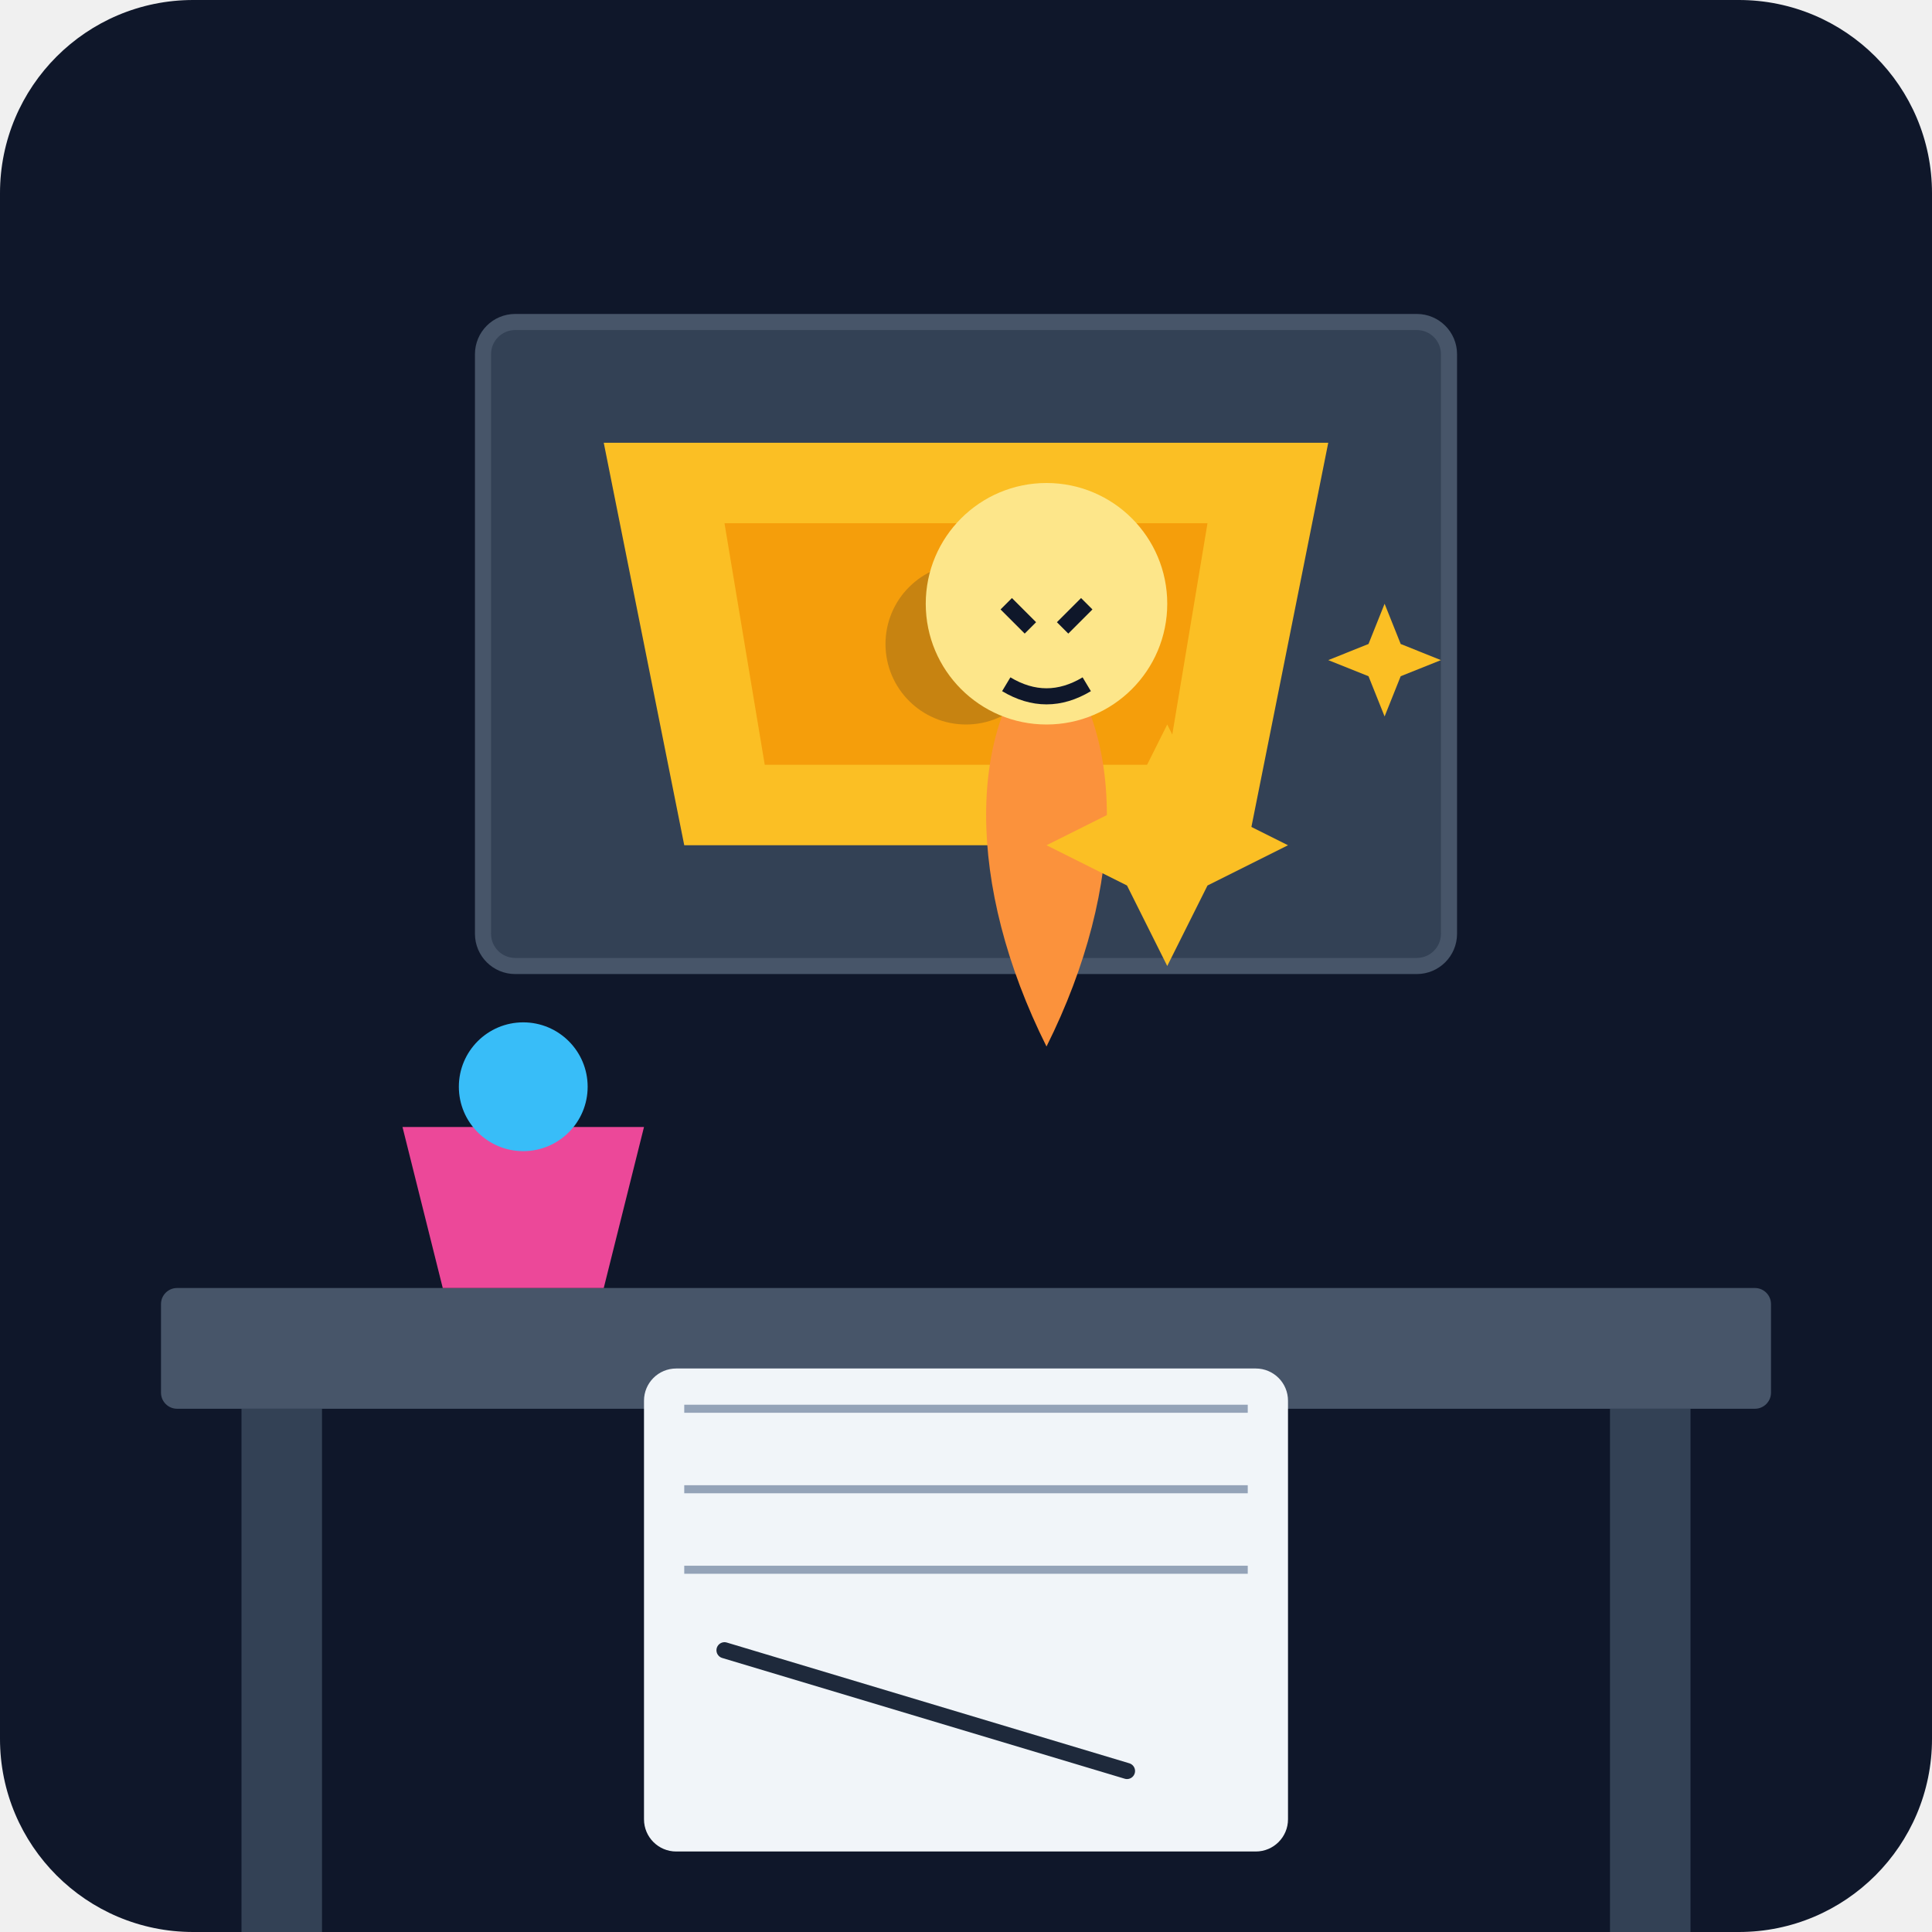
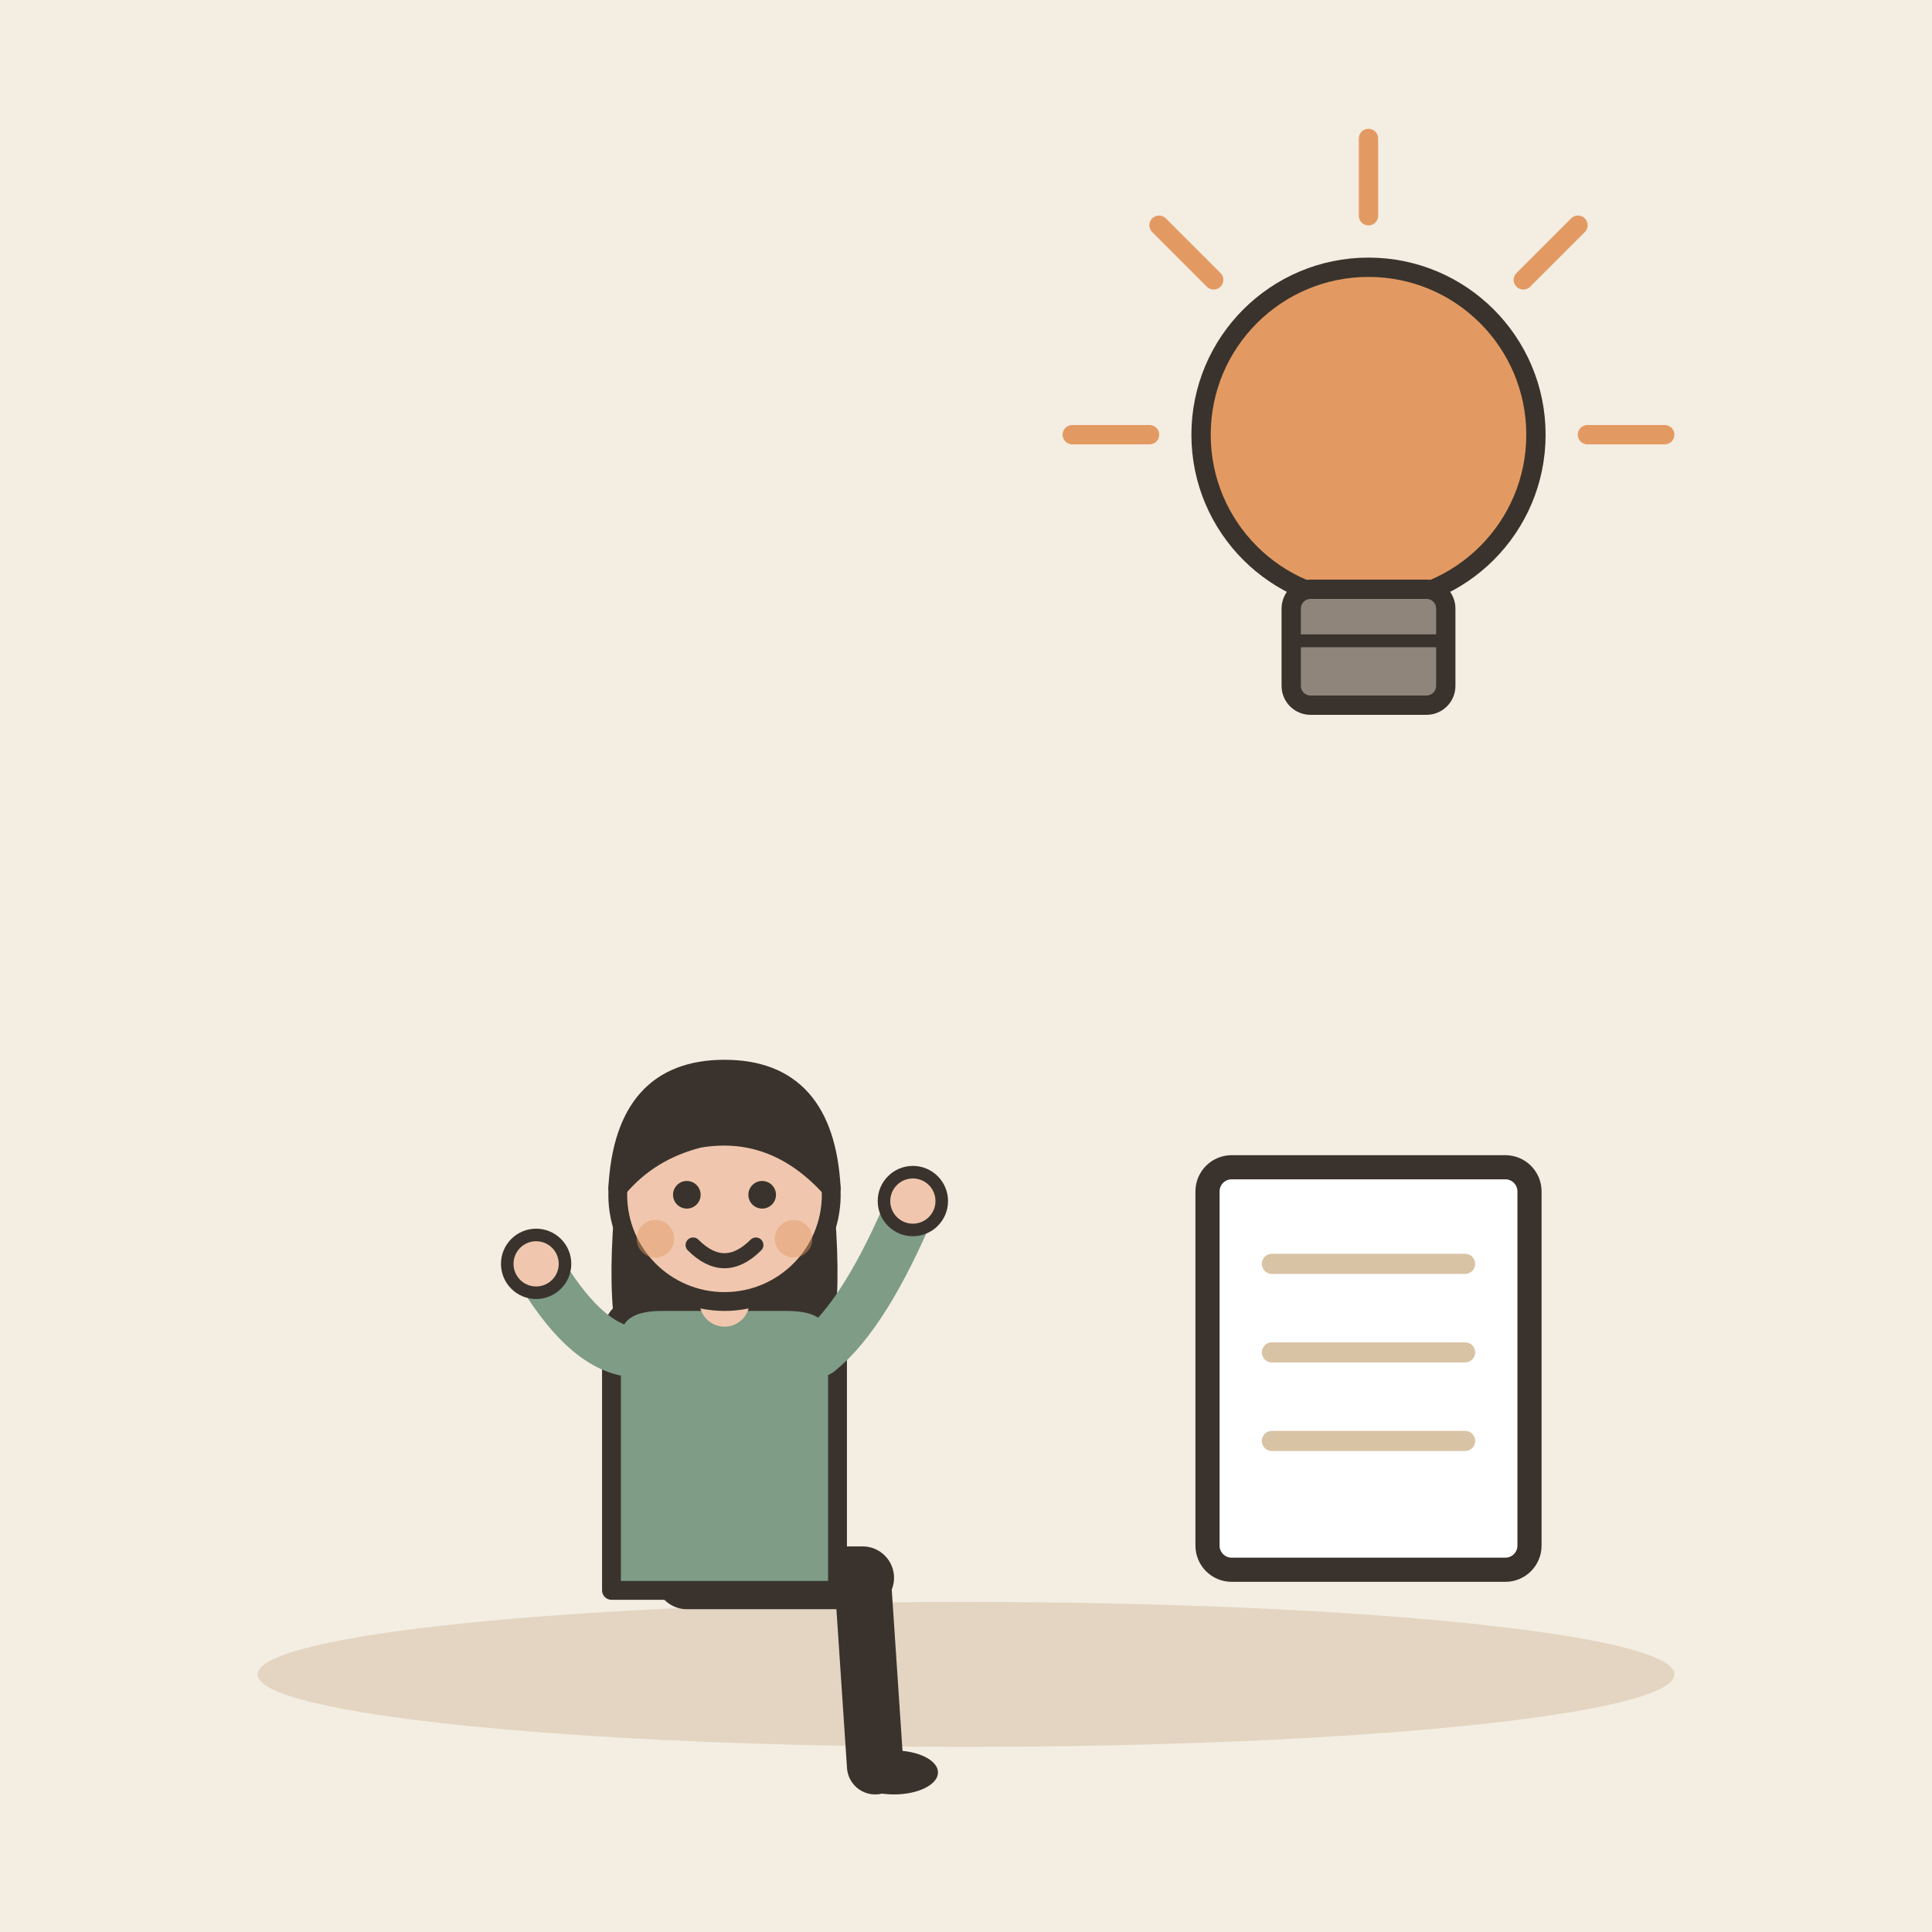
- <svg xmlns="http://www.w3.org/2000/svg" viewBox="0 0 240 240">
-   <defs>
-     <linearGradient id="bgGrad" x1="0" y1="0" x2="0" y2="240">
-       <stop offset="0%" stop-color="#0f172a" />
-       <stop offset="100%" stop-color="#1e293b" />
-     </linearGradient>
-   </defs>
-   <rect width="240" height="240" rx="24" fill="url(#bgGrad)" />
-   <rect x="60" y="40" width="120" height="80" rx="4" fill="#334155" stroke="#475569" stroke-width="2" />
-   <path d="M75 55 L165 55 L155 105 L85 105 Z" fill="#fbbf24" />
-   <path d="M90 65 L150 65 L145 95 L95 95 Z" fill="#f59e0b" />
-   <circle cx="120" cy="80" r="10" fill="#0f172a" opacity="0.2" />
-   <rect x="20" y="160" width="200" height="15" rx="2" fill="#475569" />
-   <rect x="30" y="175" width="10" height="65" fill="#334155" />
-   <rect x="200" y="175" width="10" height="65" fill="#334155" />
-   <g transform="translate(130, 130)">
-     <path d="M0 0 C-10 -20 -10 -40 0 -50 C10 -40 10 -20 0 0" fill="#fb923c" />
-     <circle cx="0" cy="-55" r="15" fill="#fde68a" />
-     <path d="M-5 -55 L-2 -52 M5 -55 L2 -52" stroke="#0f172a" stroke-width="2" />
-     <path d="M-5 -45 Q0 -42 5 -45" stroke="#0f172a" stroke-width="2" fill="none" />
+ <svg xmlns="http://www.w3.org/2000/svg" viewBox="0 0 240 240" data-style="editorial">
+   <rect width="240" height="240" fill="#F4EDE2" />
+   <ellipse cx="120" cy="208" rx="88" ry="9" fill="#E3D5C1" />
+   <g transform="translate(90 196) scale(0.78 0.78)">
+     <path d="M-6 0L22 0" stroke="#3A332D" stroke-width="10" stroke-linecap="round" fill="none" />
+     <path d="M22 0L24 30" stroke="#3A332D" stroke-width="9" stroke-linecap="round" fill="none" />
+     <ellipse cx="27" cy="31" rx="7" ry="3.5" fill="#3A332D" />
+     <g transform="translate(0 40)">
+       <path d="M-17 -104Q-20 -78 -14 -70L-6 -78L6 -78L14 -70Q20 -78 17 -104Z" fill="#3A332D" />
+     </g>
+     <path d="M-18 -38Q-18 -44 -10 -44L10 -44Q18 -44 18 -38L18 2L-18 2Z" fill="#7E9C86" stroke="#3A332D" stroke-width="3" stroke-linecap="round" stroke-linejoin="round" />
+     <path d="M-15 -36Q-22.5 -37 -30 -50" fill="none" stroke="#7E9C86" stroke-width="8" stroke-linecap="round" stroke-linejoin="round" />
+     <circle cx="-30" cy="-50" r="4.6" fill="#F0C7AE" stroke="#3A332D" stroke-linecap="round" stroke-linejoin="round" stroke-width="2" />
+     <path d="M15 -36Q22.5 -42 30 -60" fill="none" stroke="#7E9C86" stroke-width="8" stroke-linecap="round" stroke-linejoin="round" />
+     <circle cx="30" cy="-60" r="4.6" fill="#F0C7AE" stroke="#3A332D" stroke-linecap="round" stroke-linejoin="round" stroke-width="2" />
+     <path d="M0 -44L0 -48" stroke="#F0C7AE" stroke-width="8" stroke-linecap="round" fill="none" />
+     <g transform="translate(0 40)">
+       <circle cx="0" cy="-101" r="17" fill="#F0C7AE" stroke="#3A332D" stroke-width="3" stroke-linecap="round" stroke-linejoin="round" />
+       <path d="M-17 -102Q-16 -121 0 -121Q16 -121 17 -102Q8 -112 -4 -110Q-12 -108 -17 -102Z" fill="#3A332D" stroke="#3A332D" stroke-width="3" stroke-linecap="round" stroke-linejoin="round" />
+       <circle cx="-6" cy="-101" r="2.2" fill="#3A332D" />
+       <circle cx="6" cy="-101" r="2.2" fill="#3A332D" />
+       <path d="M-5 -93Q0 -88 5 -93" fill="none" stroke="#3A332D" stroke-width="2.4" stroke-linecap="round" stroke-linejoin="round" />
+       <circle cx="-11" cy="-94" r="3" fill="#E39A62" opacity="0.45" />
+       <circle cx="11" cy="-94" r="3" fill="#E39A62" opacity="0.45" />
+     </g>
  </g>
-   <path d="M50 140 L80 140 L75 160 L55 160 Z" fill="#ec4899" />
-   <circle cx="65" cy="135" r="8" fill="#38bdf8" />
-   <path d="M140 100 L145 90 L150 100 L160 105 L150 110 L145 120 L140 110 L130 105 Z" fill="#fbbf24" />
-   <path d="M170 80 L172 75 L174 80 L179 82 L174 84 L172 89 L170 84 L165 82 Z" fill="#fbbf24" />
-   <rect x="80" y="170" width="80" height="60" rx="4" fill="#f1f5f9" />
-   <path d="M85 175 L155 175 M85 185 L155 185 M85 195 L155 195" stroke="#94a3b8" stroke-width="1" />
-   <path d="M90 205 L140 220" stroke="#1e293b" stroke-width="2" stroke-linecap="round" />
+   <g transform="translate(170 70) scale(0.8 0.8)">
+     <circle cx="0" cy="-20" r="26" fill="#E39A62" stroke="#3A332D" stroke-width="3" stroke-linecap="round" stroke-linejoin="round" />
+     <rect x="-12" y="4" width="24" height="18" rx="3" fill="#8F857A" stroke="#3A332D" stroke-width="3" stroke-linecap="round" stroke-linejoin="round" />
+     <path d="M-12 12L12 12" stroke="#3A332D" stroke-width="2" stroke-linecap="round" fill="none" />
+     <path d="M-34 -20L-46 -20" stroke="#E39A62" stroke-width="3" stroke-linecap="round" fill="none" />
+     <path d="M-24.042 -44.042L-32.527 -52.527" stroke="#E39A62" stroke-width="3" stroke-linecap="round" fill="none" />
+     <path d="M2.0819e-15 -54L2.81669e-15 -66" stroke="#E39A62" stroke-width="3" stroke-linecap="round" fill="none" />
+     <path d="M24.042 -44.042L32.527 -52.527" stroke="#E39A62" stroke-width="3" stroke-linecap="round" fill="none" />
+     <path d="M34 -20L46 -20" stroke="#E39A62" stroke-width="3" stroke-linecap="round" fill="none" />
+   </g>
+   <g transform="translate(170 170)">
+     <rect x="-20" y="-25" width="40" height="50" rx="3" fill="#FFFFFF" stroke="#3A332D" stroke-width="3" stroke-linecap="round" stroke-linejoin="round" />
+     <path d="M-12 -13L12 -13" stroke="#D8C3A5" stroke-width="2.5" stroke-linecap="round" fill="none" />
+     <path d="M-12 -2L12 -2" stroke="#D8C3A5" stroke-width="2.5" stroke-linecap="round" fill="none" />
+     <path d="M-12 9L12 9" stroke="#D8C3A5" stroke-width="2.5" stroke-linecap="round" fill="none" />
+   </g>
</svg>
